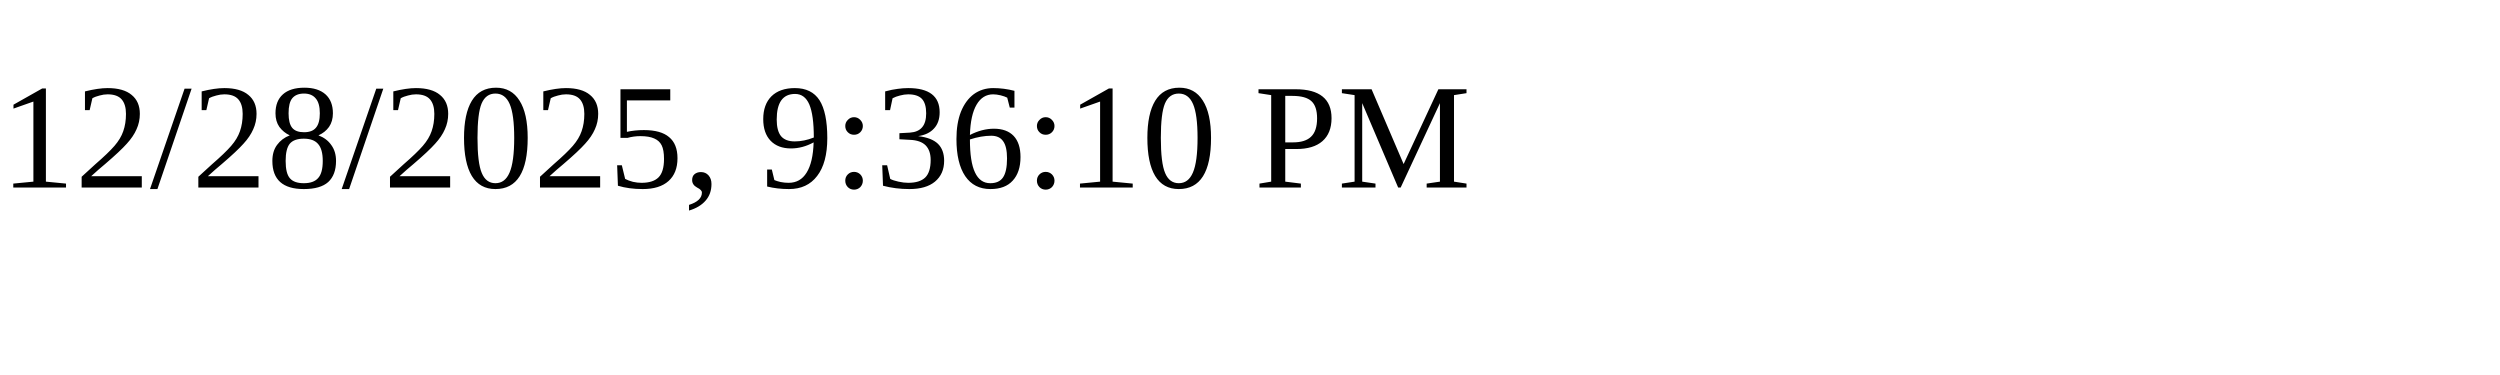
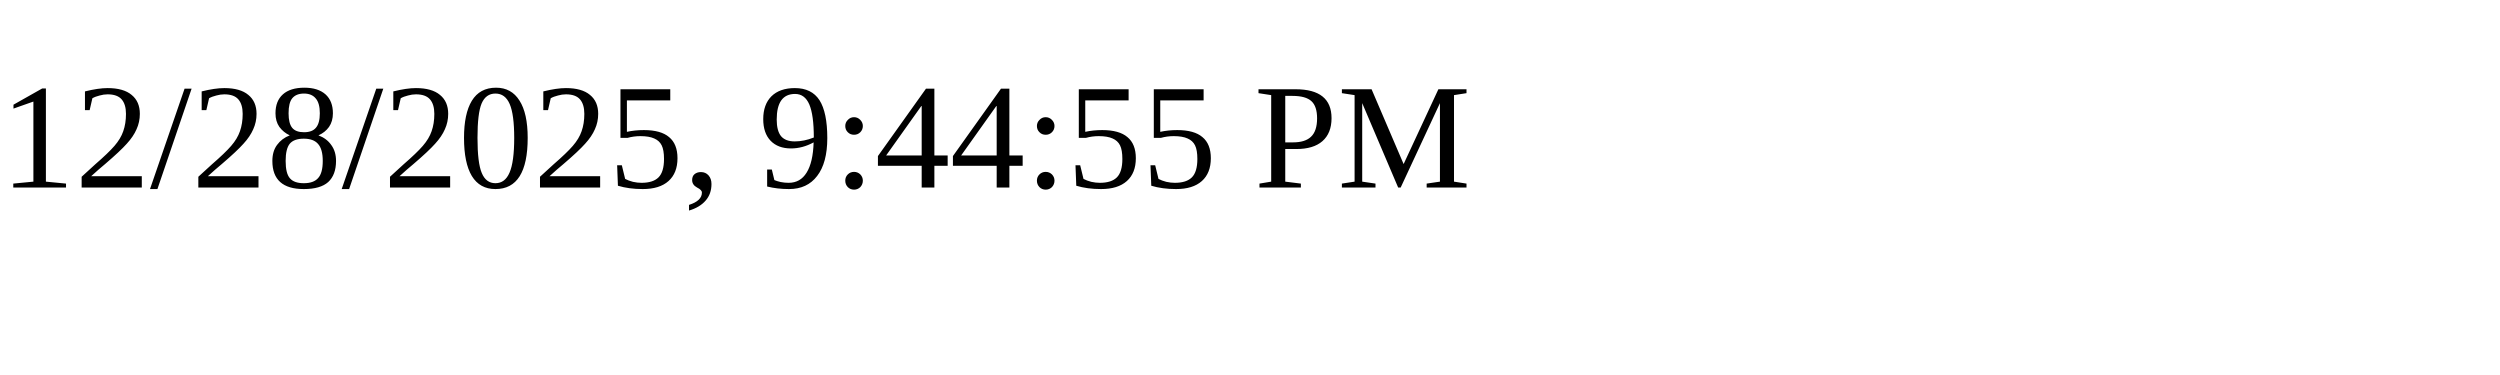
<svg xmlns="http://www.w3.org/2000/svg" height="30" width="200">
-   <text x="0" y="15">12/28/2025, 9:36:10 PM</text>
+   <text x="0" y="15">12/28/2025, 9:44:55 PM</text>
</svg>
